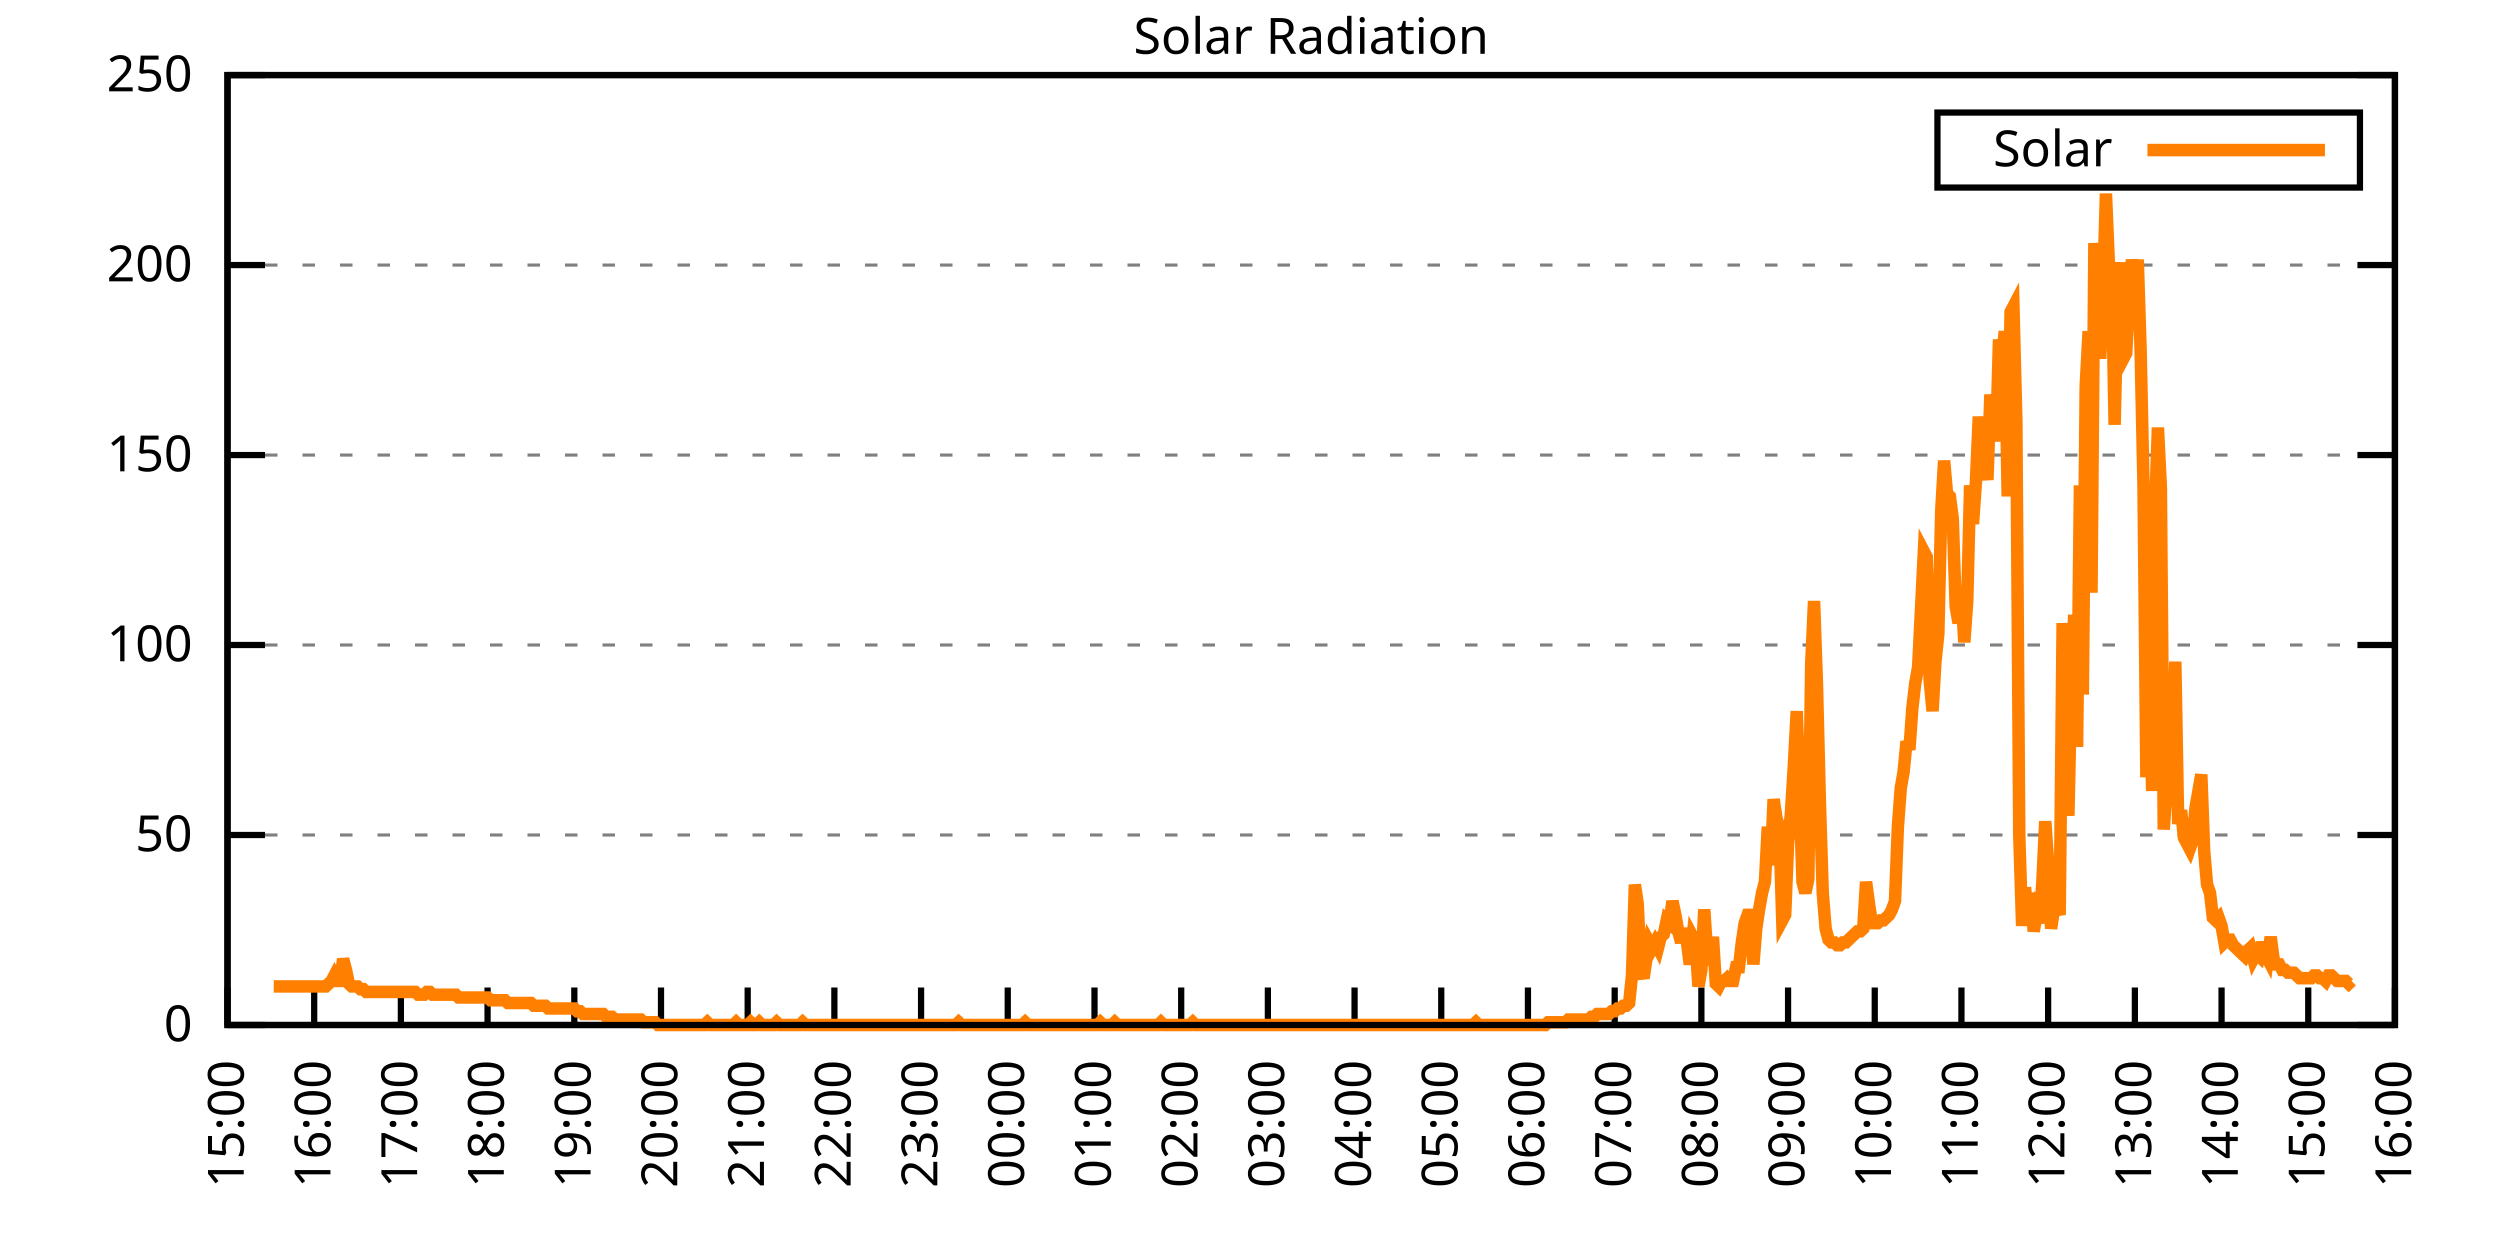
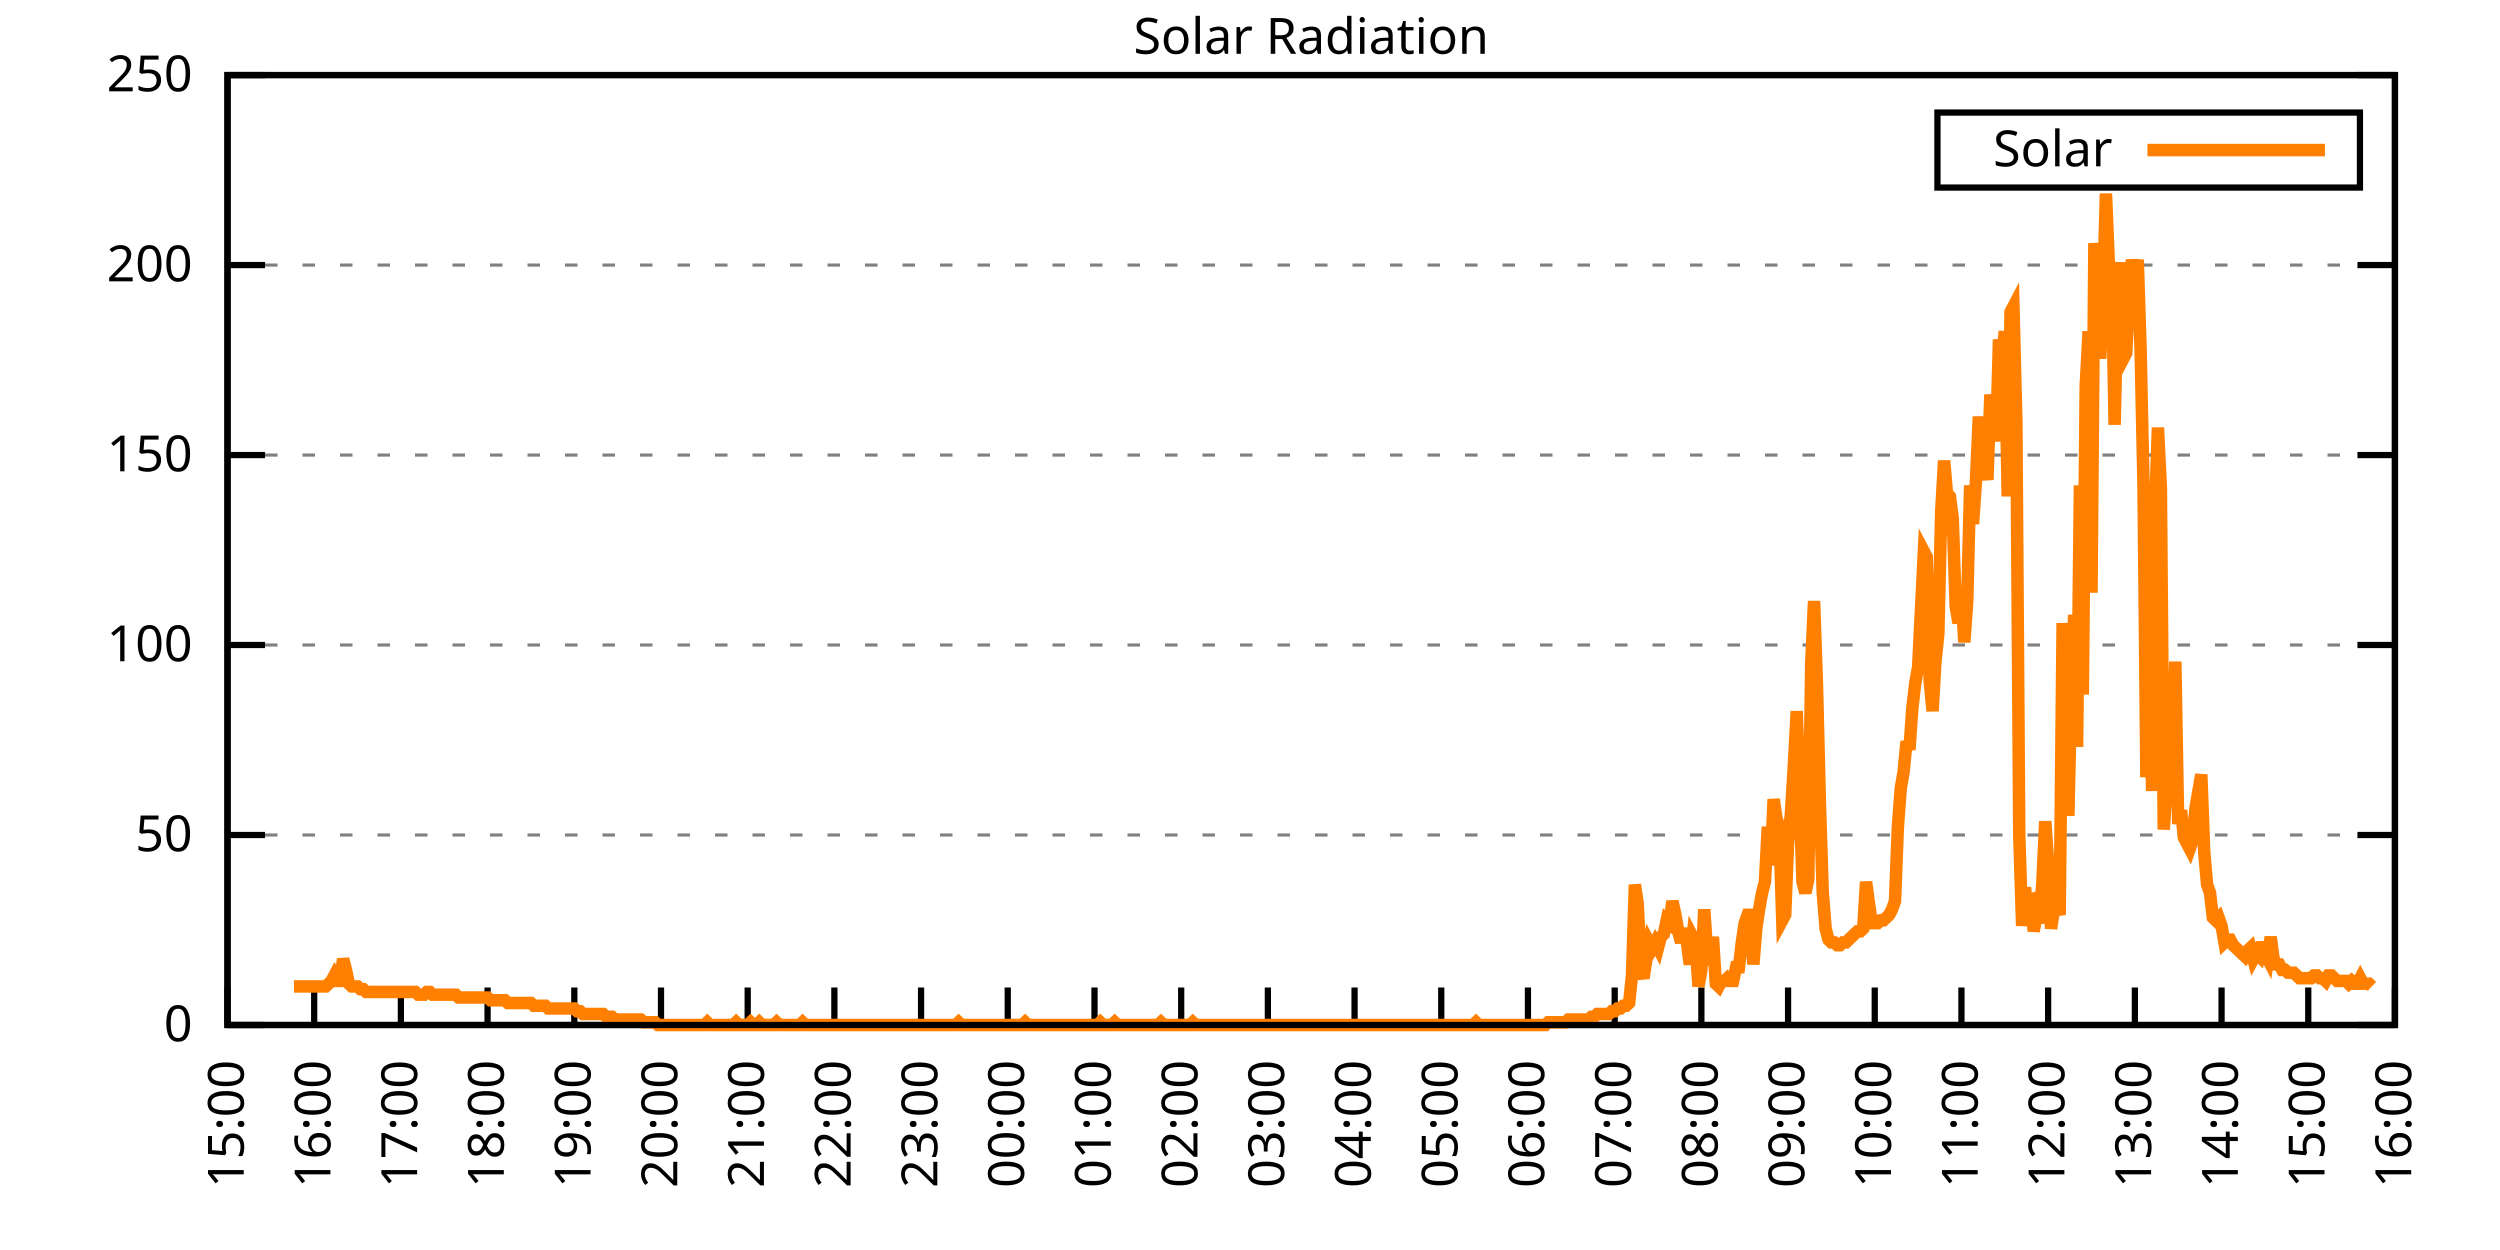
<svg xmlns="http://www.w3.org/2000/svg" xmlns:xlink="http://www.w3.org/1999/xlink" width="400" height="200" viewBox="0 0 400 200">
  <g id="gnuplot_canvas">
    <rect x="0" y="0" width="400" height="200" fill="none" />
    <defs>
      <circle id="gpDot" r="0.5" stroke-width="0.5" stroke="currentColor" />
      <path id="gpPt0" stroke-width="0.333" stroke="currentColor" d="M-1,0 h2 M0,-1 v2" />
      <path id="gpPt1" stroke-width="0.333" stroke="currentColor" d="M-1,-1 L1,1 M1,-1 L-1,1" />
      <path id="gpPt2" stroke-width="0.333" stroke="currentColor" d="M-1,0 L1,0 M0,-1 L0,1 M-1,-1 L1,1 M-1,1 L1,-1" />
      <rect id="gpPt3" stroke-width="0.333" stroke="currentColor" x="-1" y="-1" width="2" height="2" />
      <rect id="gpPt4" stroke-width="0.333" stroke="currentColor" fill="currentColor" x="-1" y="-1" width="2" height="2" />
      <circle id="gpPt5" stroke-width="0.333" stroke="currentColor" cx="0" cy="0" r="1" />
      <use xlink:href="#gpPt5" id="gpPt6" fill="currentColor" stroke="none" />
      <path id="gpPt7" stroke-width="0.333" stroke="currentColor" d="M0,-1.33 L-1.33,0.67 L1.33,0.67 z" />
      <use xlink:href="#gpPt7" id="gpPt8" fill="currentColor" stroke="none" />
      <use xlink:href="#gpPt7" id="gpPt9" stroke="currentColor" transform="rotate(180)" />
      <use xlink:href="#gpPt9" id="gpPt10" fill="currentColor" stroke="none" />
      <use xlink:href="#gpPt3" id="gpPt11" stroke="currentColor" transform="rotate(45)" />
      <use xlink:href="#gpPt11" id="gpPt12" fill="currentColor" stroke="none" />
      <path id="gpPt13" stroke-width="0.333" stroke="currentColor" d="M0,1.330 L1.265,0.411 L0.782,-1.067 L-0.782,-1.076 L-1.265,0.411 z" />
      <use xlink:href="#gpPt13" id="gpPt14" fill="currentColor" stroke="none" />
      <filter id="textbox" filterUnits="objectBoundingBox" x="0" y="0" height="1" width="1">
        <feFlood flood-color="white" flood-opacity="1" result="bgnd" />
        <feComposite in="SourceGraphic" in2="bgnd" operator="atop" />
      </filter>
      <filter id="greybox" filterUnits="objectBoundingBox" x="0" y="0" height="1" width="1">
        <feFlood flood-color="lightgrey" flood-opacity="1" result="grey" />
        <feComposite in="SourceGraphic" in2="grey" operator="atop" />
      </filter>
    </defs>
    <g fill="none" color="white" stroke="currentColor" stroke-width="1.00" stroke-linecap="butt" stroke-linejoin="miter">
</g>
    <g fill="none" color="black" stroke="currentColor" stroke-width="1.00" stroke-linecap="butt" stroke-linejoin="miter">
      <g stroke="none" shape-rendering="crispEdges">
        <polygon fill="rgb(255, 255, 255)" points="36.40,164.00 383.18,164.00 383.18,12.02 36.40,12.02 " />
      </g>
    </g>
    <g fill="none" color="black" stroke="currentColor" stroke-width="1.00" stroke-linecap="butt" stroke-linejoin="miter">
</g>
    <g fill="none" color="black" stroke="black" stroke-width="0.50" stroke-linecap="butt" stroke-linejoin="miter">
</g>
    <g fill="none" color="gray" stroke="currentColor" stroke-width="0.50" stroke-linecap="butt" stroke-linejoin="miter">
      <path stroke="gray" stroke-dasharray="2,4" class="gridline" d="M36.40,164.00 L383.19,164.00  " />
    </g>
    <g fill="none" color="gray" stroke="gray" stroke-width="1.00" stroke-linecap="butt" stroke-linejoin="miter">
</g>
    <g fill="none" color="black" stroke="currentColor" stroke-width="1.00" stroke-linecap="butt" stroke-linejoin="miter">
      <path stroke="black" d="M36.40,164.00 L42.40,164.00 M383.19,164.00 L377.19,164.00  " />
      <g transform="translate(30.80,166.60)" stroke="none" fill="black" font-family="Sans" font-size="8.00" text-anchor="end">
        <text>
          <tspan font-family="Sans"> 0</tspan>
        </text>
      </g>
    </g>
    <g fill="none" color="black" stroke="currentColor" stroke-width="1.00" stroke-linecap="butt" stroke-linejoin="miter">
</g>
    <g fill="none" color="black" stroke="black" stroke-width="0.50" stroke-linecap="butt" stroke-linejoin="miter">
</g>
    <g fill="none" color="gray" stroke="currentColor" stroke-width="0.50" stroke-linecap="butt" stroke-linejoin="miter">
      <path stroke="gray" stroke-dasharray="2,4" class="gridline" d="M36.40,133.60 L383.19,133.60  " />
    </g>
    <g fill="none" color="gray" stroke="gray" stroke-width="1.00" stroke-linecap="butt" stroke-linejoin="miter">
</g>
    <g fill="none" color="black" stroke="currentColor" stroke-width="1.00" stroke-linecap="butt" stroke-linejoin="miter">
      <path stroke="black" d="M36.40,133.60 L42.40,133.60 M383.19,133.60 L377.19,133.60  " />
      <g transform="translate(30.80,136.20)" stroke="none" fill="black" font-family="Sans" font-size="8.00" text-anchor="end">
        <text>
          <tspan font-family="Sans"> 50</tspan>
        </text>
      </g>
    </g>
    <g fill="none" color="black" stroke="currentColor" stroke-width="1.00" stroke-linecap="butt" stroke-linejoin="miter">
</g>
    <g fill="none" color="black" stroke="black" stroke-width="0.50" stroke-linecap="butt" stroke-linejoin="miter">
</g>
    <g fill="none" color="gray" stroke="currentColor" stroke-width="0.50" stroke-linecap="butt" stroke-linejoin="miter">
      <path stroke="gray" stroke-dasharray="2,4" class="gridline" d="M36.40,103.20 L383.19,103.20  " />
    </g>
    <g fill="none" color="gray" stroke="gray" stroke-width="1.00" stroke-linecap="butt" stroke-linejoin="miter">
</g>
    <g fill="none" color="black" stroke="currentColor" stroke-width="1.00" stroke-linecap="butt" stroke-linejoin="miter">
      <path stroke="black" d="M36.40,103.20 L42.40,103.20 M383.19,103.20 L377.19,103.20  " />
      <g transform="translate(30.80,105.80)" stroke="none" fill="black" font-family="Sans" font-size="8.00" text-anchor="end">
        <text>
          <tspan font-family="Sans"> 100</tspan>
        </text>
      </g>
    </g>
    <g fill="none" color="black" stroke="currentColor" stroke-width="1.00" stroke-linecap="butt" stroke-linejoin="miter">
</g>
    <g fill="none" color="black" stroke="black" stroke-width="0.50" stroke-linecap="butt" stroke-linejoin="miter">
</g>
    <g fill="none" color="gray" stroke="currentColor" stroke-width="0.50" stroke-linecap="butt" stroke-linejoin="miter">
      <path stroke="gray" stroke-dasharray="2,4" class="gridline" d="M36.40,72.81 L383.19,72.81  " />
    </g>
    <g fill="none" color="gray" stroke="gray" stroke-width="1.00" stroke-linecap="butt" stroke-linejoin="miter">
</g>
    <g fill="none" color="black" stroke="currentColor" stroke-width="1.00" stroke-linecap="butt" stroke-linejoin="miter">
      <path stroke="black" d="M36.40,72.81 L42.40,72.81 M383.19,72.81 L377.19,72.81  " />
      <g transform="translate(30.80,75.41)" stroke="none" fill="black" font-family="Sans" font-size="8.00" text-anchor="end">
        <text>
          <tspan font-family="Sans"> 150</tspan>
        </text>
      </g>
    </g>
    <g fill="none" color="black" stroke="currentColor" stroke-width="1.00" stroke-linecap="butt" stroke-linejoin="miter">
</g>
    <g fill="none" color="black" stroke="black" stroke-width="0.50" stroke-linecap="butt" stroke-linejoin="miter">
</g>
    <g fill="none" color="gray" stroke="currentColor" stroke-width="0.50" stroke-linecap="butt" stroke-linejoin="miter">
      <path stroke="gray" stroke-dasharray="2,4" class="gridline" d="M36.40,42.41 L383.19,42.41  " />
    </g>
    <g fill="none" color="gray" stroke="gray" stroke-width="1.00" stroke-linecap="butt" stroke-linejoin="miter">
</g>
    <g fill="none" color="black" stroke="currentColor" stroke-width="1.00" stroke-linecap="butt" stroke-linejoin="miter">
      <path stroke="black" d="M36.40,42.41 L42.40,42.41 M383.19,42.41 L377.19,42.41  " />
      <g transform="translate(30.80,45.01)" stroke="none" fill="black" font-family="Sans" font-size="8.00" text-anchor="end">
        <text>
          <tspan font-family="Sans"> 200</tspan>
        </text>
      </g>
    </g>
    <g fill="none" color="black" stroke="currentColor" stroke-width="1.00" stroke-linecap="butt" stroke-linejoin="miter">
</g>
    <g fill="none" color="black" stroke="black" stroke-width="0.50" stroke-linecap="butt" stroke-linejoin="miter">
</g>
    <g fill="none" color="gray" stroke="currentColor" stroke-width="0.50" stroke-linecap="butt" stroke-linejoin="miter">
      <path stroke="gray" stroke-dasharray="2,4" class="gridline" d="M36.40,12.01 L383.19,12.01  " />
    </g>
    <g fill="none" color="gray" stroke="gray" stroke-width="1.00" stroke-linecap="butt" stroke-linejoin="miter">
</g>
    <g fill="none" color="black" stroke="currentColor" stroke-width="1.00" stroke-linecap="butt" stroke-linejoin="miter">
      <path stroke="black" d="M36.40,12.01 L42.40,12.01 M383.19,12.01 L377.19,12.01  " />
      <g transform="translate(30.80,14.61)" stroke="none" fill="black" font-family="Sans" font-size="8.00" text-anchor="end">
        <text>
          <tspan font-family="Sans"> 250</tspan>
        </text>
      </g>
    </g>
    <g fill="none" color="black" stroke="currentColor" stroke-width="1.00" stroke-linecap="butt" stroke-linejoin="miter">
      <path stroke="black" d="M36.40,164.00 L36.40,158.00  " />
      <g transform="translate(39.00,169.60) rotate(270.00)" stroke="none" fill="black" font-family="Sans" font-size="8.00" text-anchor="end">
        <text>
          <tspan font-family="Sans">15:00</tspan>
        </text>
      </g>
    </g>
    <g fill="none" color="black" stroke="currentColor" stroke-width="1.00" stroke-linecap="butt" stroke-linejoin="miter">
      <path stroke="black" d="M50.27,164.00 L50.27,158.00  " />
      <g transform="translate(52.87,169.60) rotate(270.00)" stroke="none" fill="black" font-family="Sans" font-size="8.00" text-anchor="end">
        <text>
          <tspan font-family="Sans">16:00</tspan>
        </text>
      </g>
    </g>
    <g fill="none" color="black" stroke="currentColor" stroke-width="1.00" stroke-linecap="butt" stroke-linejoin="miter">
      <path stroke="black" d="M64.14,164.00 L64.14,158.00  " />
      <g transform="translate(66.74,169.60) rotate(270.00)" stroke="none" fill="black" font-family="Sans" font-size="8.00" text-anchor="end">
        <text>
          <tspan font-family="Sans">17:00</tspan>
        </text>
      </g>
    </g>
    <g fill="none" color="black" stroke="currentColor" stroke-width="1.00" stroke-linecap="butt" stroke-linejoin="miter">
      <path stroke="black" d="M78.01,164.00 L78.01,158.00  " />
      <g transform="translate(80.61,169.60) rotate(270.00)" stroke="none" fill="black" font-family="Sans" font-size="8.00" text-anchor="end">
        <text>
          <tspan font-family="Sans">18:00</tspan>
        </text>
      </g>
    </g>
    <g fill="none" color="black" stroke="currentColor" stroke-width="1.00" stroke-linecap="butt" stroke-linejoin="miter">
      <path stroke="black" d="M91.89,164.00 L91.89,158.00  " />
      <g transform="translate(94.49,169.60) rotate(270.00)" stroke="none" fill="black" font-family="Sans" font-size="8.00" text-anchor="end">
        <text>
          <tspan font-family="Sans">19:00</tspan>
        </text>
      </g>
    </g>
    <g fill="none" color="black" stroke="currentColor" stroke-width="1.00" stroke-linecap="butt" stroke-linejoin="miter">
      <path stroke="black" d="M105.76,164.00 L105.76,158.00  " />
      <g transform="translate(108.36,169.60) rotate(270.00)" stroke="none" fill="black" font-family="Sans" font-size="8.00" text-anchor="end">
        <text>
          <tspan font-family="Sans">20:00</tspan>
        </text>
      </g>
    </g>
    <g fill="none" color="black" stroke="currentColor" stroke-width="1.00" stroke-linecap="butt" stroke-linejoin="miter">
      <path stroke="black" d="M119.63,164.00 L119.63,158.00  " />
      <g transform="translate(122.23,169.60) rotate(270.00)" stroke="none" fill="black" font-family="Sans" font-size="8.00" text-anchor="end">
        <text>
          <tspan font-family="Sans">21:00</tspan>
        </text>
      </g>
    </g>
    <g fill="none" color="black" stroke="currentColor" stroke-width="1.00" stroke-linecap="butt" stroke-linejoin="miter">
      <path stroke="black" d="M133.50,164.00 L133.50,158.00  " />
      <g transform="translate(136.10,169.60) rotate(270.00)" stroke="none" fill="black" font-family="Sans" font-size="8.00" text-anchor="end">
        <text>
          <tspan font-family="Sans">22:00</tspan>
        </text>
      </g>
    </g>
    <g fill="none" color="black" stroke="currentColor" stroke-width="1.00" stroke-linecap="butt" stroke-linejoin="miter">
      <path stroke="black" d="M147.37,164.00 L147.37,158.00  " />
      <g transform="translate(149.97,169.60) rotate(270.00)" stroke="none" fill="black" font-family="Sans" font-size="8.00" text-anchor="end">
        <text>
          <tspan font-family="Sans">23:00</tspan>
        </text>
      </g>
    </g>
    <g fill="none" color="black" stroke="currentColor" stroke-width="1.00" stroke-linecap="butt" stroke-linejoin="miter">
      <path stroke="black" d="M161.24,164.00 L161.24,158.00  " />
      <g transform="translate(163.84,169.60) rotate(270.00)" stroke="none" fill="black" font-family="Sans" font-size="8.00" text-anchor="end">
        <text>
          <tspan font-family="Sans">00:00</tspan>
        </text>
      </g>
    </g>
    <g fill="none" color="black" stroke="currentColor" stroke-width="1.00" stroke-linecap="butt" stroke-linejoin="miter">
      <path stroke="black" d="M175.12,164.00 L175.12,158.00  " />
      <g transform="translate(177.72,169.60) rotate(270.00)" stroke="none" fill="black" font-family="Sans" font-size="8.00" text-anchor="end">
        <text>
          <tspan font-family="Sans">01:00</tspan>
        </text>
      </g>
    </g>
    <g fill="none" color="black" stroke="currentColor" stroke-width="1.00" stroke-linecap="butt" stroke-linejoin="miter">
      <path stroke="black" d="M188.99,164.00 L188.99,158.00  " />
      <g transform="translate(191.59,169.60) rotate(270.00)" stroke="none" fill="black" font-family="Sans" font-size="8.00" text-anchor="end">
        <text>
          <tspan font-family="Sans">02:00</tspan>
        </text>
      </g>
    </g>
    <g fill="none" color="black" stroke="currentColor" stroke-width="1.00" stroke-linecap="butt" stroke-linejoin="miter">
      <path stroke="black" d="M202.86,164.00 L202.86,158.00  " />
      <g transform="translate(205.46,169.60) rotate(270.00)" stroke="none" fill="black" font-family="Sans" font-size="8.00" text-anchor="end">
        <text>
          <tspan font-family="Sans">03:00</tspan>
        </text>
      </g>
    </g>
    <g fill="none" color="black" stroke="currentColor" stroke-width="1.00" stroke-linecap="butt" stroke-linejoin="miter">
      <path stroke="black" d="M216.73,164.00 L216.73,158.00  " />
      <g transform="translate(219.33,169.60) rotate(270.00)" stroke="none" fill="black" font-family="Sans" font-size="8.00" text-anchor="end">
        <text>
          <tspan font-family="Sans">04:00</tspan>
        </text>
      </g>
    </g>
    <g fill="none" color="black" stroke="currentColor" stroke-width="1.00" stroke-linecap="butt" stroke-linejoin="miter">
      <path stroke="black" d="M230.60,164.00 L230.60,158.00  " />
      <g transform="translate(233.20,169.60) rotate(270.00)" stroke="none" fill="black" font-family="Sans" font-size="8.00" text-anchor="end">
        <text>
          <tspan font-family="Sans">05:00</tspan>
        </text>
      </g>
    </g>
    <g fill="none" color="black" stroke="currentColor" stroke-width="1.00" stroke-linecap="butt" stroke-linejoin="miter">
      <path stroke="black" d="M244.47,164.00 L244.47,158.00  " />
      <g transform="translate(247.07,169.60) rotate(270.00)" stroke="none" fill="black" font-family="Sans" font-size="8.00" text-anchor="end">
        <text>
          <tspan font-family="Sans">06:00</tspan>
        </text>
      </g>
    </g>
    <g fill="none" color="black" stroke="currentColor" stroke-width="1.00" stroke-linecap="butt" stroke-linejoin="miter">
      <path stroke="black" d="M258.35,164.00 L258.35,158.00  " />
      <g transform="translate(260.95,169.60) rotate(270.00)" stroke="none" fill="black" font-family="Sans" font-size="8.00" text-anchor="end">
        <text>
          <tspan font-family="Sans">07:00</tspan>
        </text>
      </g>
    </g>
    <g fill="none" color="black" stroke="currentColor" stroke-width="1.00" stroke-linecap="butt" stroke-linejoin="miter">
      <path stroke="black" d="M272.22,164.00 L272.22,158.00  " />
      <g transform="translate(274.82,169.60) rotate(270.00)" stroke="none" fill="black" font-family="Sans" font-size="8.00" text-anchor="end">
        <text>
          <tspan font-family="Sans">08:00</tspan>
        </text>
      </g>
    </g>
    <g fill="none" color="black" stroke="currentColor" stroke-width="1.00" stroke-linecap="butt" stroke-linejoin="miter">
      <path stroke="black" d="M286.09,164.00 L286.09,158.00  " />
      <g transform="translate(288.69,169.60) rotate(270.00)" stroke="none" fill="black" font-family="Sans" font-size="8.00" text-anchor="end">
        <text>
          <tspan font-family="Sans">09:00</tspan>
        </text>
      </g>
    </g>
    <g fill="none" color="black" stroke="currentColor" stroke-width="1.00" stroke-linecap="butt" stroke-linejoin="miter">
      <path stroke="black" d="M299.96,164.00 L299.96,158.00  " />
      <g transform="translate(302.56,169.60) rotate(270.00)" stroke="none" fill="black" font-family="Sans" font-size="8.00" text-anchor="end">
        <text>
          <tspan font-family="Sans">10:00</tspan>
        </text>
      </g>
    </g>
    <g fill="none" color="black" stroke="currentColor" stroke-width="1.00" stroke-linecap="butt" stroke-linejoin="miter">
      <path stroke="black" d="M313.83,164.00 L313.83,158.00  " />
      <g transform="translate(316.43,169.60) rotate(270.00)" stroke="none" fill="black" font-family="Sans" font-size="8.00" text-anchor="end">
        <text>
          <tspan font-family="Sans">11:00</tspan>
        </text>
      </g>
    </g>
    <g fill="none" color="black" stroke="currentColor" stroke-width="1.00" stroke-linecap="butt" stroke-linejoin="miter">
      <path stroke="black" d="M327.70,164.00 L327.70,158.00  " />
      <g transform="translate(330.30,169.60) rotate(270.00)" stroke="none" fill="black" font-family="Sans" font-size="8.00" text-anchor="end">
        <text>
          <tspan font-family="Sans">12:00</tspan>
        </text>
      </g>
    </g>
    <g fill="none" color="black" stroke="currentColor" stroke-width="1.00" stroke-linecap="butt" stroke-linejoin="miter">
      <path stroke="black" d="M341.58,164.00 L341.58,158.00  " />
      <g transform="translate(344.18,169.60) rotate(270.00)" stroke="none" fill="black" font-family="Sans" font-size="8.00" text-anchor="end">
        <text>
          <tspan font-family="Sans">13:00</tspan>
        </text>
      </g>
    </g>
    <g fill="none" color="black" stroke="currentColor" stroke-width="1.00" stroke-linecap="butt" stroke-linejoin="miter">
      <path stroke="black" d="M355.45,164.00 L355.45,158.00  " />
      <g transform="translate(358.05,169.60) rotate(270.00)" stroke="none" fill="black" font-family="Sans" font-size="8.00" text-anchor="end">
        <text>
          <tspan font-family="Sans">14:00</tspan>
        </text>
      </g>
    </g>
    <g fill="none" color="black" stroke="currentColor" stroke-width="1.00" stroke-linecap="butt" stroke-linejoin="miter">
      <path stroke="black" d="M369.32,164.00 L369.32,158.00  " />
      <g transform="translate(371.92,169.60) rotate(270.00)" stroke="none" fill="black" font-family="Sans" font-size="8.00" text-anchor="end">
        <text>
          <tspan font-family="Sans">15:00</tspan>
        </text>
      </g>
    </g>
    <g fill="none" color="black" stroke="currentColor" stroke-width="1.00" stroke-linecap="butt" stroke-linejoin="miter">
      <path stroke="black" d="M383.19,164.00 L383.19,158.00  " />
      <g transform="translate(385.79,169.60) rotate(270.00)" stroke="none" fill="black" font-family="Sans" font-size="8.00" text-anchor="end">
        <text>
          <tspan font-family="Sans">16:00</tspan>
        </text>
      </g>
    </g>
    <g fill="none" color="black" stroke="currentColor" stroke-width="1.00" stroke-linecap="butt" stroke-linejoin="miter">
</g>
    <g fill="none" color="black" stroke="currentColor" stroke-width="1.00" stroke-linecap="butt" stroke-linejoin="miter">
      <path stroke="black" d="M36.40,12.01 L36.40,164.00 L383.19,164.00 L383.19,12.01 L36.40,12.01 Z  " />
    </g>
    <g fill="none" color="black" stroke="currentColor" stroke-width="1.00" stroke-linecap="butt" stroke-linejoin="miter">
</g>
    <g fill="none" color="black" stroke="currentColor" stroke-width="1.00" stroke-linecap="butt" stroke-linejoin="miter">
      <path stroke="black" d="M309.99,30.01 L309.99,18.01 L377.59,18.01 L377.59,30.01 L309.99,30.01 Z  " />
    </g>
    <g id="Solar_Radiation_plot_1">
      <g fill="none" color="white" stroke="black" stroke-width="2.00" stroke-linecap="butt" stroke-linejoin="miter">
</g>
      <g fill="none" color="black" stroke="currentColor" stroke-width="2.00" stroke-linecap="butt" stroke-linejoin="miter">
        <g transform="translate(337.99,26.61)" stroke="none" fill="black" font-family="Sans" font-size="8.00" text-anchor="end">
          <text>
            <tspan font-family="Sans">Solar</tspan>
          </text>
        </g>
      </g>
      <g fill="none" color="black" stroke="currentColor" stroke-width="2.00" stroke-linecap="butt" stroke-linejoin="miter">
-         <path stroke="rgb(255, 127,   0)" d="M343.59,24.01 L371.99,24.01 M43.80,157.83 L44.26,157.83 L44.72,157.83 L45.19,157.83 L45.65,157.83 L46.11,157.83   L46.57,157.83 L47.03,157.83 L47.50,157.83 L47.96,157.83 L48.42,157.83 L48.88,157.83 L49.35,157.83 L49.81,157.83   L50.27,157.83 L50.73,157.83 L51.20,157.83 L51.66,157.83 L52.12,157.83 L52.58,157.39 L53.05,156.95 L53.51,156.07   L53.97,156.95 L54.43,156.95 L54.90,153.43 L55.36,155.19 L55.82,157.39 L56.28,157.83 L56.75,157.83 L57.21,157.83   L57.67,158.27 L58.13,158.27 L58.59,158.71 L59.06,158.71 L59.52,158.71 L59.98,158.71 L60.44,158.71 L60.91,158.71   L61.37,158.71 L61.83,158.71 L62.29,158.71 L62.76,158.71 L63.22,158.71 L63.68,158.71 L64.14,158.71 L64.61,158.71   L65.07,158.71 L65.53,158.71 L65.99,158.71 L66.46,158.71 L66.92,159.15 L67.38,159.15 L67.84,159.15 L68.30,158.71   L68.77,158.71 L69.23,159.15 L69.69,159.15 L70.15,159.15 L70.62,159.15 L71.08,159.15 L71.54,159.15 L72.00,159.15   L72.47,159.15 L72.93,159.15 L73.39,159.60 L73.85,159.60 L74.32,159.60 L74.78,159.60 L75.24,159.60 L75.70,159.60   L76.17,159.60 L76.63,159.60 L77.09,159.60 L77.55,159.60 L78.01,159.60 L78.48,160.04 L78.94,160.04 L79.40,160.04   L79.86,160.04 L80.33,160.04 L80.79,160.04 L81.25,160.48 L81.71,160.48 L82.18,160.48 L82.64,160.48 L83.10,160.48   L83.56,160.48 L84.03,160.48 L84.49,160.48 L84.95,160.48 L85.41,160.92 L85.88,160.92 L86.34,160.92 L86.80,160.92   L87.26,160.92 L87.72,161.36 L88.19,161.36 L88.65,161.36 L89.11,161.36 L89.57,161.36 L90.04,161.36 L90.50,161.36   L90.96,161.36 L91.42,161.36 L91.89,161.36 L92.35,161.80 L92.81,161.80 L93.27,162.24 L93.74,162.24 L94.20,162.24   L94.66,162.24 L95.12,162.24 L95.59,162.24 L96.05,162.24 L96.51,162.24 L96.97,162.68 L97.44,162.68 L97.90,162.68   L98.36,163.12 L98.82,163.12 L99.28,163.12 L99.75,163.12 L100.21,163.12 L100.67,163.12 L101.13,163.12 L101.60,163.12   L102.06,163.12 L102.52,163.12 L102.98,163.56 L103.45,163.56 L103.91,163.56 L104.37,163.56 L104.83,163.56 L105.30,164.00   L105.76,164.00 L106.22,164.00 L106.68,164.00 L107.15,164.00 L107.61,164.00 L108.07,164.00 L108.53,164.00 L108.99,164.00   L109.46,164.00 L109.92,164.00 L110.38,164.00 L110.84,164.00 L111.31,164.00 L111.77,164.00 L112.23,164.00 L112.69,164.00   L113.16,163.56 L113.62,164.00 L114.08,164.00 L114.54,164.00 L115.01,164.00 L115.47,164.00 L115.93,164.00 L116.39,164.00   L116.86,164.00 L117.32,164.00 L117.78,163.56 L118.24,164.00 L118.70,164.00 L119.17,164.00 L119.63,164.00 L120.09,163.56   L120.55,164.00 L121.02,164.00 L121.48,163.56 L121.94,164.00 L122.40,164.00 L122.87,164.00 L123.33,164.00 L123.79,164.00   L124.25,163.56 L124.72,164.00 L125.18,164.00 L125.64,164.00 L126.10,164.00 L126.57,164.00 L127.03,164.00 L127.49,164.00   L127.95,164.00 L128.41,163.56 L128.88,164.00 L129.34,164.00 L129.80,164.00 L130.26,164.00 L130.73,164.00 L131.19,164.00   L131.65,164.00 L132.11,164.00 L132.58,164.00 L133.04,164.00 L133.50,164.00 L133.96,164.00 L134.43,164.00 L134.89,164.00   L135.35,164.00 L135.81,164.00 L136.28,164.00 L136.74,164.00 L137.20,164.00 L137.66,164.00 L138.13,164.00 L138.59,164.00   L139.05,164.00 L139.51,164.00 L139.97,164.00 L140.44,164.00 L140.90,164.00 L141.36,164.00 L141.82,164.00 L142.29,164.00   L142.75,164.00 L143.21,164.00 L143.67,164.00 L144.14,164.00 L144.60,164.00 L145.06,164.00 L145.52,164.00 L145.99,164.00   L146.45,164.00 L146.91,164.00 L147.37,164.00 L147.84,164.00 L148.30,164.00 L148.76,164.00 L149.22,164.00 L149.68,164.00   L150.15,164.00 L150.61,164.00 L151.07,164.00 L151.53,164.00 L152.00,164.00 L152.46,164.00 L152.92,164.00 L153.38,163.56   L153.85,164.00 L154.31,164.00 L154.77,164.00 L155.23,164.00 L155.70,164.00 L156.16,164.00 L156.62,164.00 L157.08,164.00   L157.55,164.00 L158.01,164.00 L158.47,164.00 L158.93,164.00 L159.39,164.00 L159.86,164.00 L160.32,164.00 L160.78,164.00   L161.24,164.00 L161.71,164.00 L162.17,164.00 L162.63,164.00 L163.09,164.00 L163.56,164.00 L164.02,163.56 L164.48,164.00   L164.94,164.00 L165.41,164.00 L165.87,164.00 L166.33,164.00 L166.79,164.00 L167.26,164.00 L167.72,164.00 L168.18,164.00   L168.64,164.00 L169.10,164.00 L169.57,164.00 L170.03,164.00 L170.49,164.00 L170.95,164.00 L171.42,164.00 L171.88,164.00   L172.34,164.00 L172.80,164.00 L173.27,164.00 L173.73,164.00 L174.19,164.00 L174.65,164.00 L175.12,164.00 L175.58,164.00   L176.04,163.56 L176.50,164.00 L176.97,164.00 L177.43,164.00 L177.89,164.00 L178.35,163.56 L178.82,164.00 L179.28,164.00   L179.74,164.00 L180.20,164.00 L180.66,164.00 L181.13,164.00 L181.59,164.00 L182.05,164.00 L182.51,164.00 L182.98,164.00   L183.44,164.00 L183.90,164.00 L184.36,164.00 L184.83,164.00 L185.29,164.00 L185.75,163.56 L186.21,164.00 L186.68,164.00   L187.14,164.00 L187.60,164.00 L188.06,164.00 L188.53,164.00 L188.99,164.00 L189.45,164.00 L189.91,164.00 L190.37,164.00   L190.84,163.56 L191.30,164.00 L191.76,164.00 L192.22,164.00 L192.69,164.00 L193.15,164.00 L193.61,164.00 L194.07,164.00   L194.54,164.00 L195.00,164.00 L195.46,164.00 L195.92,164.00 L196.39,164.00 L196.85,164.00 L197.31,164.00 L197.77,164.00   L198.24,164.00 L198.70,164.00 L199.16,164.00 L199.62,164.00 L200.08,164.00 L200.55,164.00 L201.01,164.00 L201.47,164.00   L201.93,164.00 L202.40,164.00 L202.86,164.00 L203.32,164.00 L203.78,164.00 L204.25,164.00 L204.71,164.00 L205.17,164.00   L205.63,164.00 L206.10,164.00 L206.56,164.00 L207.02,164.00 L207.48,164.00 L207.95,164.00 L208.41,164.00 L208.87,164.00   L209.33,164.00 L209.80,164.00 L210.26,164.00 L210.72,164.00 L211.18,164.00 L211.64,164.00 L212.11,164.00 L212.57,164.00   L213.03,164.00 L213.49,164.00 L213.96,164.00 L214.42,164.00 L214.88,164.00 L215.34,164.00 L215.81,164.00 L216.27,164.00   L216.73,164.00 L217.19,164.00 L217.66,164.00 L218.12,164.00 L218.58,164.00 L219.04,164.00 L219.51,164.00 L219.97,164.00   L220.43,164.00 L220.89,164.00 L221.35,164.00 L221.82,164.00 L222.28,164.00 L222.74,164.00 L223.20,164.00 L223.67,164.00   L224.13,164.00 L224.59,164.00 L225.05,164.00 L225.52,164.00 L225.98,164.00 L226.44,164.00 L226.90,164.00 L227.37,164.00   L227.83,164.00 L228.29,164.00 L228.75,164.00 L229.22,164.00 L229.68,164.00 L230.14,164.00 L230.60,164.00 L231.06,164.00   L231.53,164.00 L231.99,164.00 L232.45,164.00 L232.91,164.00 L233.38,164.00 L233.84,164.00 L234.30,164.00 L234.76,164.00   L235.23,164.00 L235.69,164.00 L236.15,163.56 L236.61,164.00 L237.08,164.00 L237.54,164.00 L238.00,164.00 L238.46,164.00   L238.93,164.00 L239.39,164.00 L239.85,164.00 L240.31,164.00 L240.77,164.00 L241.24,164.00 L241.70,164.00 L242.16,164.00   L242.62,164.00 L243.09,164.00 L243.55,164.00 L244.01,164.00 L244.47,164.00 L244.94,164.00 L245.40,164.00 L245.86,164.00   L246.32,164.00 L246.79,164.00 L247.25,164.00 L247.71,163.56 L248.17,163.56 L248.64,163.56 L249.10,163.56 L249.56,163.56   L250.02,163.56 L250.49,163.56 L250.95,163.12 L251.41,163.12 L251.87,163.12 L252.33,163.12 L252.80,163.12 L253.26,163.12   L253.72,163.12 L254.18,163.12 L254.65,162.68 L255.11,162.68 L255.57,162.24 L256.03,162.24 L256.50,162.24 L256.96,162.24   L257.42,162.24 L257.88,161.80 L258.35,161.80 L258.81,161.36 L259.27,161.36 L259.73,160.92 L260.20,160.92 L260.66,160.48   L261.12,156.07 L261.58,141.54 L262.04,144.62 L262.51,155.19 L262.97,156.51 L263.43,153.43 L263.89,150.79 L264.36,151.67   L264.82,150.79 L265.28,151.67 L265.74,149.90 L266.21,149.46 L266.67,147.26 L267.13,147.70 L267.59,144.18 L268.06,146.38   L268.52,149.02 L268.98,150.79 L269.44,148.58 L269.91,150.79 L270.37,154.31 L270.83,149.90 L271.29,150.79 L271.75,157.83   L272.22,155.19 L272.68,145.50 L273.14,152.55 L273.60,154.31 L274.07,149.90 L274.53,157.39 L274.99,157.83 L275.45,156.95   L275.92,156.95 L276.38,156.51 L276.84,156.95 L277.30,156.95 L277.77,154.75 L278.23,154.75 L278.69,150.79 L279.15,147.70   L279.62,146.38 L280.08,146.38 L280.54,154.31 L281.00,148.58 L281.46,145.50 L281.93,142.86 L282.39,141.09 L282.85,132.28   L283.31,138.45 L283.78,127.88 L284.24,130.96 L284.70,132.28 L285.16,147.26 L285.63,146.38 L286.09,134.93 L286.55,130.08   L287.01,122.59 L287.48,113.78 L287.94,127.00 L288.40,141.09 L288.86,142.86 L289.33,140.65 L289.79,106.30 L290.25,96.16   L290.71,109.38 L291.18,128.32 L291.64,142.86 L292.10,148.58 L292.56,150.34 L293.02,150.79 L293.49,150.79 L293.95,151.23   L294.41,151.23 L294.87,150.79 L295.34,150.79 L295.80,150.34 L296.26,149.90 L296.72,149.46 L297.19,149.02 L297.65,149.02   L298.11,148.58 L298.57,141.09 L299.04,144.62 L299.50,147.70 L299.96,147.70 L300.42,147.70 L300.89,147.26 L301.35,147.26   L301.81,146.82 L302.27,146.38 L302.73,145.50 L303.20,144.18 L303.66,132.28 L304.12,126.12 L304.58,123.47 L305.05,118.63   L305.51,119.95 L305.97,113.34 L306.43,109.38 L306.90,106.74 L307.36,97.49 L307.82,88.24 L308.28,89.12 L308.75,108.94   L309.21,113.78 L309.67,105.86 L310.13,101.45 L310.60,81.63 L311.06,73.70 L311.52,78.99 L311.98,79.43 L312.44,82.95   L312.91,97.05 L313.37,99.69 L313.83,94.84 L314.29,102.77 L314.76,96.16 L315.22,77.66 L315.68,83.83 L316.14,77.22   L316.61,66.65 L317.07,73.70 L317.53,73.70 L317.99,76.78 L318.46,63.13 L318.92,67.09 L319.38,70.62 L319.84,54.32   L320.31,57.40 L320.77,53.00 L321.23,79.43 L321.69,49.91 L322.15,49.03 L322.62,67.53 L323.08,133.61 L323.54,148.14   L324.00,141.98 L324.47,147.26 L324.93,142.86 L325.39,149.02 L325.85,146.38 L326.32,147.70 L326.78,141.09 L327.24,131.40   L327.70,138.01 L328.17,148.58 L328.63,145.50 L329.09,145.06 L329.55,146.38 L330.02,99.69 L330.48,123.03 L330.94,130.52   L331.40,109.38 L331.87,98.37 L332.33,119.51 L332.79,77.66 L333.25,111.14 L333.71,61.81 L334.18,53.00 L334.64,94.84   L335.10,38.90 L335.56,45.07 L336.03,57.40 L336.49,46.83 L336.95,30.97 L337.41,41.98 L337.88,43.31 L338.34,67.97   L338.80,47.71 L339.26,41.98 L339.73,57.40 L340.19,56.52 L340.65,47.71 L341.11,41.54 L341.58,45.51 L342.04,41.54   L342.50,56.08 L342.96,77.66 L343.42,124.36 L343.89,109.38 L344.35,126.56 L344.81,81.63 L345.27,68.41 L345.74,78.10   L346.20,132.73 L346.66,125.68 L347.12,117.75 L347.59,120.83 L348.05,105.86 L348.51,131.84 L348.97,129.64 L349.44,134.05   L349.90,134.93 L350.36,135.81 L350.82,134.49 L351.29,129.20 L351.75,126.56 L352.21,123.92 L352.67,136.25 L353.13,141.54   L353.60,142.86 L354.06,146.82 L354.52,147.26 L354.98,146.82 L355.45,148.14 L355.91,150.79 L356.37,150.34 L356.83,150.34   L357.30,151.23 L357.76,151.67 L358.22,152.11 L358.68,152.55 L359.15,152.99 L359.61,152.11 L360.07,151.67 L360.53,153.43   L361.00,152.55 L361.46,152.99 L361.92,150.79 L362.38,152.55 L362.84,153.43 L363.31,149.90 L363.77,153.43 L364.23,154.31   L364.69,154.31 L365.16,155.19 L365.62,155.19 L366.08,155.63 L366.54,155.63 L367.01,155.63 L367.47,156.07 L367.93,156.51   L368.39,156.51 L368.86,156.51 L369.32,156.51 L369.78,156.51 L370.24,156.07 L370.71,156.07 L371.17,156.51 L371.63,156.51   L372.09,156.95 L372.56,156.07 L373.02,156.07 L373.48,156.51 L373.94,156.95 L374.40,156.95 L374.87,156.95 L375.33,156.95   L375.79,157.39 L376.25,156.95  " />
+         <path stroke="rgb(255, 127,   0)" d="M343.59,24.01 L371.99,24.01 M47.03,157.83 L47.50,157.83 L47.96,157.83 L48.42,157.83 L48.88,157.83 L49.35,157.83   L49.81,157.83 L50.27,157.83 L50.73,157.83 L51.20,157.83 L51.66,157.83 L52.12,157.83 L52.58,157.39 L53.05,156.95   L53.51,156.07 L53.97,156.95 L54.43,156.95 L54.90,153.43 L55.36,155.19 L55.82,157.39 L56.28,157.83 L56.75,157.83   L57.21,157.83 L57.67,158.27 L58.13,158.27 L58.59,158.71 L59.06,158.71 L59.52,158.71 L59.98,158.71 L60.44,158.71   L60.91,158.71 L61.37,158.71 L61.83,158.71 L62.29,158.71 L62.76,158.71 L63.22,158.71 L63.68,158.71 L64.14,158.71   L64.61,158.71 L65.07,158.71 L65.53,158.71 L65.99,158.71 L66.46,158.71 L66.92,159.15 L67.38,159.15 L67.84,159.15   L68.30,158.71 L68.77,158.71 L69.23,159.15 L69.69,159.15 L70.15,159.15 L70.62,159.15 L71.08,159.15 L71.54,159.15   L72.00,159.15 L72.47,159.15 L72.93,159.15 L73.39,159.60 L73.85,159.60 L74.32,159.60 L74.78,159.60 L75.24,159.60   L75.70,159.60 L76.17,159.60 L76.63,159.60 L77.09,159.60 L77.55,159.60 L78.01,159.60 L78.48,160.04 L78.94,160.04   L79.40,160.04 L79.86,160.04 L80.33,160.04 L80.79,160.04 L81.25,160.48 L81.71,160.48 L82.18,160.48 L82.64,160.48   L83.10,160.48 L83.56,160.48 L84.03,160.48 L84.49,160.48 L84.95,160.48 L85.41,160.92 L85.88,160.92 L86.34,160.92   L86.80,160.92 L87.26,160.92 L87.72,161.36 L88.19,161.36 L88.65,161.36 L89.11,161.36 L89.57,161.36 L90.04,161.36   L90.50,161.36 L90.96,161.36 L91.42,161.36 L91.89,161.36 L92.35,161.80 L92.81,161.80 L93.27,162.24 L93.74,162.24   L94.20,162.24 L94.66,162.24 L95.12,162.24 L95.59,162.24 L96.05,162.24 L96.51,162.24 L96.97,162.68 L97.44,162.68   L97.90,162.68 L98.36,163.12 L98.82,163.12 L99.28,163.12 L99.75,163.12 L100.21,163.12 L100.67,163.12 L101.13,163.12   L101.60,163.12 L102.06,163.12 L102.52,163.12 L102.98,163.56 L103.45,163.56 L103.91,163.56 L104.37,163.56 L104.83,163.56   L105.30,164.00 L105.76,164.00 L106.22,164.00 L106.68,164.00 L107.15,164.00 L107.61,164.00 L108.07,164.00 L108.53,164.00   L108.99,164.00 L109.46,164.00 L109.92,164.00 L110.38,164.00 L110.84,164.00 L111.31,164.00 L111.77,164.00 L112.23,164.00   L112.69,164.00 L113.16,163.56 L113.62,164.00 L114.08,164.00 L114.54,164.00 L115.01,164.00 L115.47,164.00 L115.93,164.00   L116.39,164.00 L116.86,164.00 L117.32,164.00 L117.78,163.56 L118.24,164.00 L118.70,164.00 L119.17,164.00 L119.63,164.00   L120.09,163.56 L120.55,164.00 L121.02,164.00 L121.48,163.56 L121.94,164.00 L122.40,164.00 L122.87,164.00 L123.33,164.00   L123.79,164.00 L124.25,163.56 L124.72,164.00 L125.18,164.00 L125.64,164.00 L126.10,164.00 L126.57,164.00 L127.03,164.00   L127.49,164.00 L127.95,164.00 L128.41,163.56 L128.88,164.00 L129.34,164.00 L129.80,164.00 L130.26,164.00 L130.73,164.00   L131.19,164.00 L131.65,164.00 L132.11,164.00 L132.58,164.00 L133.04,164.00 L133.50,164.00 L133.96,164.00 L134.43,164.00   L134.89,164.00 L135.35,164.00 L135.81,164.00 L136.28,164.00 L136.74,164.00 L137.20,164.00 L137.66,164.00 L138.13,164.00   L138.59,164.00 L139.05,164.00 L139.51,164.00 L139.97,164.00 L140.44,164.00 L140.90,164.00 L141.36,164.00 L141.82,164.00   L142.29,164.00 L142.75,164.00 L143.21,164.00 L143.67,164.00 L144.14,164.00 L144.60,164.00 L145.06,164.00 L145.52,164.00   L145.99,164.00 L146.45,164.00 L146.91,164.00 L147.37,164.00 L147.84,164.00 L148.30,164.00 L148.76,164.00 L149.22,164.00   L149.68,164.00 L150.15,164.00 L150.61,164.00 L151.07,164.00 L151.53,164.00 L152.00,164.00 L152.46,164.00 L152.92,164.00   L153.38,163.56 L153.85,164.00 L154.31,164.00 L154.77,164.00 L155.23,164.00 L155.70,164.00 L156.16,164.00 L156.62,164.00   L157.08,164.00 L157.55,164.00 L158.01,164.00 L158.47,164.00 L158.93,164.00 L159.39,164.00 L159.86,164.00 L160.32,164.00   L160.78,164.00 L161.24,164.00 L161.71,164.00 L162.17,164.00 L162.63,164.00 L163.09,164.00 L163.56,164.00 L164.02,163.56   L164.48,164.00 L164.94,164.00 L165.41,164.00 L165.87,164.00 L166.33,164.00 L166.79,164.00 L167.26,164.00 L167.72,164.00   L168.18,164.00 L168.64,164.00 L169.10,164.00 L169.57,164.00 L170.03,164.00 L170.49,164.00 L170.95,164.00 L171.42,164.00   L171.88,164.00 L172.34,164.00 L172.80,164.00 L173.27,164.00 L173.73,164.00 L174.19,164.00 L174.65,164.00 L175.12,164.00   L175.58,164.00 L176.04,163.56 L176.50,164.00 L176.97,164.00 L177.43,164.00 L177.89,164.00 L178.35,163.56 L178.82,164.00   L179.28,164.00 L179.74,164.00 L180.20,164.00 L180.66,164.00 L181.13,164.00 L181.59,164.00 L182.05,164.00 L182.51,164.00   L182.98,164.00 L183.44,164.00 L183.90,164.00 L184.36,164.00 L184.83,164.00 L185.29,164.00 L185.75,163.56 L186.21,164.00   L186.68,164.00 L187.14,164.00 L187.60,164.00 L188.06,164.00 L188.53,164.00 L188.99,164.00 L189.45,164.00 L189.91,164.00   L190.37,164.00 L190.84,163.56 L191.30,164.00 L191.76,164.00 L192.22,164.00 L192.69,164.00 L193.15,164.00 L193.61,164.00   L194.07,164.00 L194.54,164.00 L195.00,164.00 L195.46,164.00 L195.92,164.00 L196.39,164.00 L196.85,164.00 L197.31,164.00   L197.77,164.00 L198.24,164.00 L198.70,164.00 L199.16,164.00 L199.62,164.00 L200.08,164.00 L200.55,164.00 L201.01,164.00   L201.47,164.00 L201.93,164.00 L202.40,164.00 L202.86,164.00 L203.32,164.00 L203.78,164.00 L204.25,164.00 L204.71,164.00   L205.17,164.00 L205.63,164.00 L206.10,164.00 L206.56,164.00 L207.02,164.00 L207.48,164.00 L207.95,164.00 L208.41,164.00   L208.87,164.00 L209.33,164.00 L209.80,164.00 L210.26,164.00 L210.72,164.00 L211.18,164.00 L211.64,164.00 L212.11,164.00   L212.57,164.00 L213.03,164.00 L213.49,164.00 L213.96,164.00 L214.42,164.00 L214.88,164.00 L215.34,164.00 L215.81,164.00   L216.27,164.00 L216.73,164.00 L217.19,164.00 L217.66,164.00 L218.12,164.00 L218.58,164.00 L219.04,164.00 L219.51,164.00   L219.97,164.00 L220.43,164.00 L220.89,164.00 L221.35,164.00 L221.82,164.00 L222.28,164.00 L222.74,164.00 L223.20,164.00   L223.67,164.00 L224.13,164.00 L224.59,164.00 L225.05,164.00 L225.52,164.00 L225.98,164.00 L226.44,164.00 L226.90,164.00   L227.37,164.00 L227.83,164.00 L228.29,164.00 L228.75,164.00 L229.22,164.00 L229.68,164.00 L230.14,164.00 L230.60,164.00   L231.06,164.00 L231.53,164.00 L231.99,164.00 L232.45,164.00 L232.91,164.00 L233.38,164.00 L233.84,164.00 L234.30,164.00   L234.76,164.00 L235.23,164.00 L235.69,164.00 L236.15,163.56 L236.61,164.00 L237.08,164.00 L237.54,164.00 L238.00,164.00   L238.46,164.00 L238.93,164.00 L239.39,164.00 L239.85,164.00 L240.31,164.00 L240.77,164.00 L241.24,164.00 L241.70,164.00   L242.16,164.00 L242.62,164.00 L243.09,164.00 L243.55,164.00 L244.01,164.00 L244.47,164.00 L244.94,164.00 L245.40,164.00   L245.86,164.00 L246.32,164.00 L246.79,164.00 L247.25,164.00 L247.71,163.56 L248.17,163.56 L248.64,163.56 L249.10,163.56   L249.56,163.56 L250.02,163.56 L250.49,163.56 L250.95,163.12 L251.41,163.12 L251.87,163.12 L252.33,163.12 L252.80,163.12   L253.26,163.12 L253.72,163.12 L254.18,163.12 L254.65,162.68 L255.11,162.68 L255.57,162.24 L256.03,162.24 L256.50,162.24   L256.96,162.24 L257.42,162.24 L257.88,161.80 L258.35,161.80 L258.81,161.36 L259.27,161.36 L259.73,160.92 L260.20,160.92   L260.66,160.48 L261.12,156.07 L261.58,141.54 L262.04,144.62 L262.51,155.19 L262.97,156.51 L263.43,153.43 L263.89,150.79   L264.36,151.67 L264.82,150.79 L265.28,151.67 L265.74,149.90 L266.21,149.46 L266.67,147.26 L267.13,147.70 L267.59,144.18   L268.06,146.38 L268.52,149.02 L268.98,150.79 L269.44,148.58 L269.91,150.79 L270.37,154.31 L270.83,149.90 L271.29,150.79   L271.75,157.83 L272.22,155.19 L272.68,145.50 L273.14,152.55 L273.60,154.31 L274.07,149.90 L274.53,157.39 L274.99,157.83   L275.45,156.95 L275.92,156.95 L276.38,156.51 L276.84,156.95 L277.30,156.95 L277.77,154.75 L278.23,154.75 L278.69,150.79   L279.15,147.70 L279.62,146.38 L280.08,146.38 L280.54,154.31 L281.00,148.58 L281.46,145.50 L281.93,142.86 L282.39,141.09   L282.85,132.28 L283.31,138.45 L283.78,127.88 L284.24,130.96 L284.70,132.28 L285.16,147.26 L285.63,146.38 L286.09,134.93   L286.55,130.08 L287.01,122.59 L287.48,113.78 L287.94,127.00 L288.40,141.09 L288.86,142.86 L289.33,140.65 L289.79,106.30   L290.25,96.16 L290.71,109.38 L291.18,128.32 L291.64,142.86 L292.10,148.58 L292.56,150.34 L293.02,150.79 L293.49,150.79   L293.95,151.23 L294.41,151.23 L294.87,150.79 L295.34,150.79 L295.80,150.34 L296.26,149.90 L296.72,149.46 L297.19,149.02   L297.65,149.02 L298.11,148.58 L298.57,141.09 L299.04,144.62 L299.50,147.70 L299.96,147.70 L300.42,147.70 L300.89,147.26   L301.35,147.26 L301.81,146.82 L302.27,146.38 L302.73,145.50 L303.20,144.18 L303.66,132.28 L304.12,126.12 L304.58,123.47   L305.05,118.63 L305.51,119.95 L305.97,113.34 L306.43,109.38 L306.90,106.74 L307.36,97.49 L307.82,88.24 L308.28,89.12   L308.75,108.94 L309.21,113.78 L309.67,105.86 L310.13,101.45 L310.60,81.63 L311.06,73.70 L311.52,78.99 L311.98,79.43   L312.44,82.95 L312.91,97.05 L313.37,99.69 L313.83,94.84 L314.29,102.77 L314.76,96.16 L315.22,77.66 L315.68,83.83   L316.14,77.22 L316.61,66.65 L317.07,73.70 L317.53,73.70 L317.99,76.78 L318.46,63.13 L318.92,67.09 L319.38,70.62   L319.84,54.32 L320.31,57.40 L320.77,53.00 L321.23,79.43 L321.69,49.91 L322.15,49.03 L322.62,67.53 L323.08,133.61   L323.54,148.14 L324.00,141.98 L324.47,147.26 L324.93,142.86 L325.39,149.02 L325.85,146.38 L326.32,147.70 L326.78,141.09   L327.24,131.40 L327.70,138.01 L328.17,148.58 L328.63,145.50 L329.09,145.06 L329.55,146.38 L330.02,99.69 L330.48,123.03   L330.94,130.52 L331.40,109.38 L331.87,98.37 L332.33,119.51 L332.79,77.66 L333.25,111.14 L333.71,61.81 L334.18,53.00   L334.64,94.84 L335.10,38.90 L335.56,45.07 L336.03,57.40 L336.49,46.83 L336.95,30.97 L337.41,41.98 L337.88,43.31   L338.34,67.97 L338.80,47.71 L339.26,41.98 L339.73,57.40 L340.19,56.52 L340.65,47.71 L341.11,41.54 L341.58,45.51   L342.04,41.54 L342.50,56.08 L342.96,77.66 L343.42,124.36 L343.89,109.38 L344.35,126.56 L344.81,81.63 L345.27,68.41   L345.74,78.10 L346.20,132.73 L346.66,125.68 L347.12,117.75 L347.59,120.83 L348.05,105.86 L348.51,131.84 L348.97,129.64   L349.44,134.05 L349.90,134.93 L350.36,135.81 L350.82,134.49 L351.29,129.20 L351.75,126.56 L352.21,123.92 L352.67,136.25   L353.13,141.54 L353.60,142.86 L354.06,146.82 L354.52,147.26 L354.98,146.82 L355.45,148.14 L355.91,150.79 L356.37,150.34   L356.83,150.34 L357.30,151.23 L357.76,151.67 L358.22,152.11 L358.68,152.55 L359.15,152.99 L359.61,152.11 L360.07,151.67   L360.53,153.43 L361.00,152.55 L361.46,152.99 L361.92,150.79 L362.38,152.55 L362.84,153.43 L363.31,149.90 L363.77,153.43   L364.23,154.31 L364.69,154.31 L365.16,155.19 L365.62,155.19 L366.08,155.63 L366.54,155.63 L367.01,155.63 L367.47,156.07   L367.93,156.51 L368.39,156.51 L368.86,156.51 L369.32,156.51 L369.78,156.51 L370.24,156.07 L370.71,156.07 L371.17,156.51   L371.63,156.51 L372.09,156.95 L372.56,156.07 L373.02,156.07 L373.48,156.51 L373.94,156.95 L374.40,156.95 L374.87,156.95   L375.33,156.95 L375.79,157.39 L376.25,156.95 L376.72,157.39 L377.18,157.39 L377.64,156.51 L378.10,157.39 L378.57,157.39   L379.03,157.39 L379.49,157.83  " />
      </g>
    </g>
    <g fill="none" color="black" stroke="currentColor" stroke-width="2.00" stroke-linecap="butt" stroke-linejoin="miter">
</g>
    <g fill="none" color="black" stroke="black" stroke-width="1.00" stroke-linecap="butt" stroke-linejoin="miter">
</g>
    <g fill="none" color="black" stroke="currentColor" stroke-width="1.00" stroke-linecap="butt" stroke-linejoin="miter">
      <path stroke="black" d="M36.40,12.01 L36.40,164.00 L383.19,164.00 L383.19,12.01 L36.40,12.01 Z  " />
      <g transform="translate(6.80,88.01) rotate(270.00)" stroke="none" fill="black" font-family="Sans" font-size="8.00" text-anchor="middle">
        <text />
      </g>
    </g>
    <g fill="none" color="black" stroke="currentColor" stroke-width="1.00" stroke-linecap="butt" stroke-linejoin="miter">
</g>
    <g fill="none" color="black" stroke="currentColor" stroke-width="1.00" stroke-linecap="butt" stroke-linejoin="miter">
      <g transform="translate(209.79,8.61)" stroke="none" fill="black" font-family="Sans" font-size="8.00" text-anchor="middle">
        <text>
          <tspan font-family="Sans">Solar Radiation</tspan>
        </text>
      </g>
    </g>
    <g fill="none" color="black" stroke="currentColor" stroke-width="1.00" stroke-linecap="butt" stroke-linejoin="miter">
</g>
  </g>
</svg>
